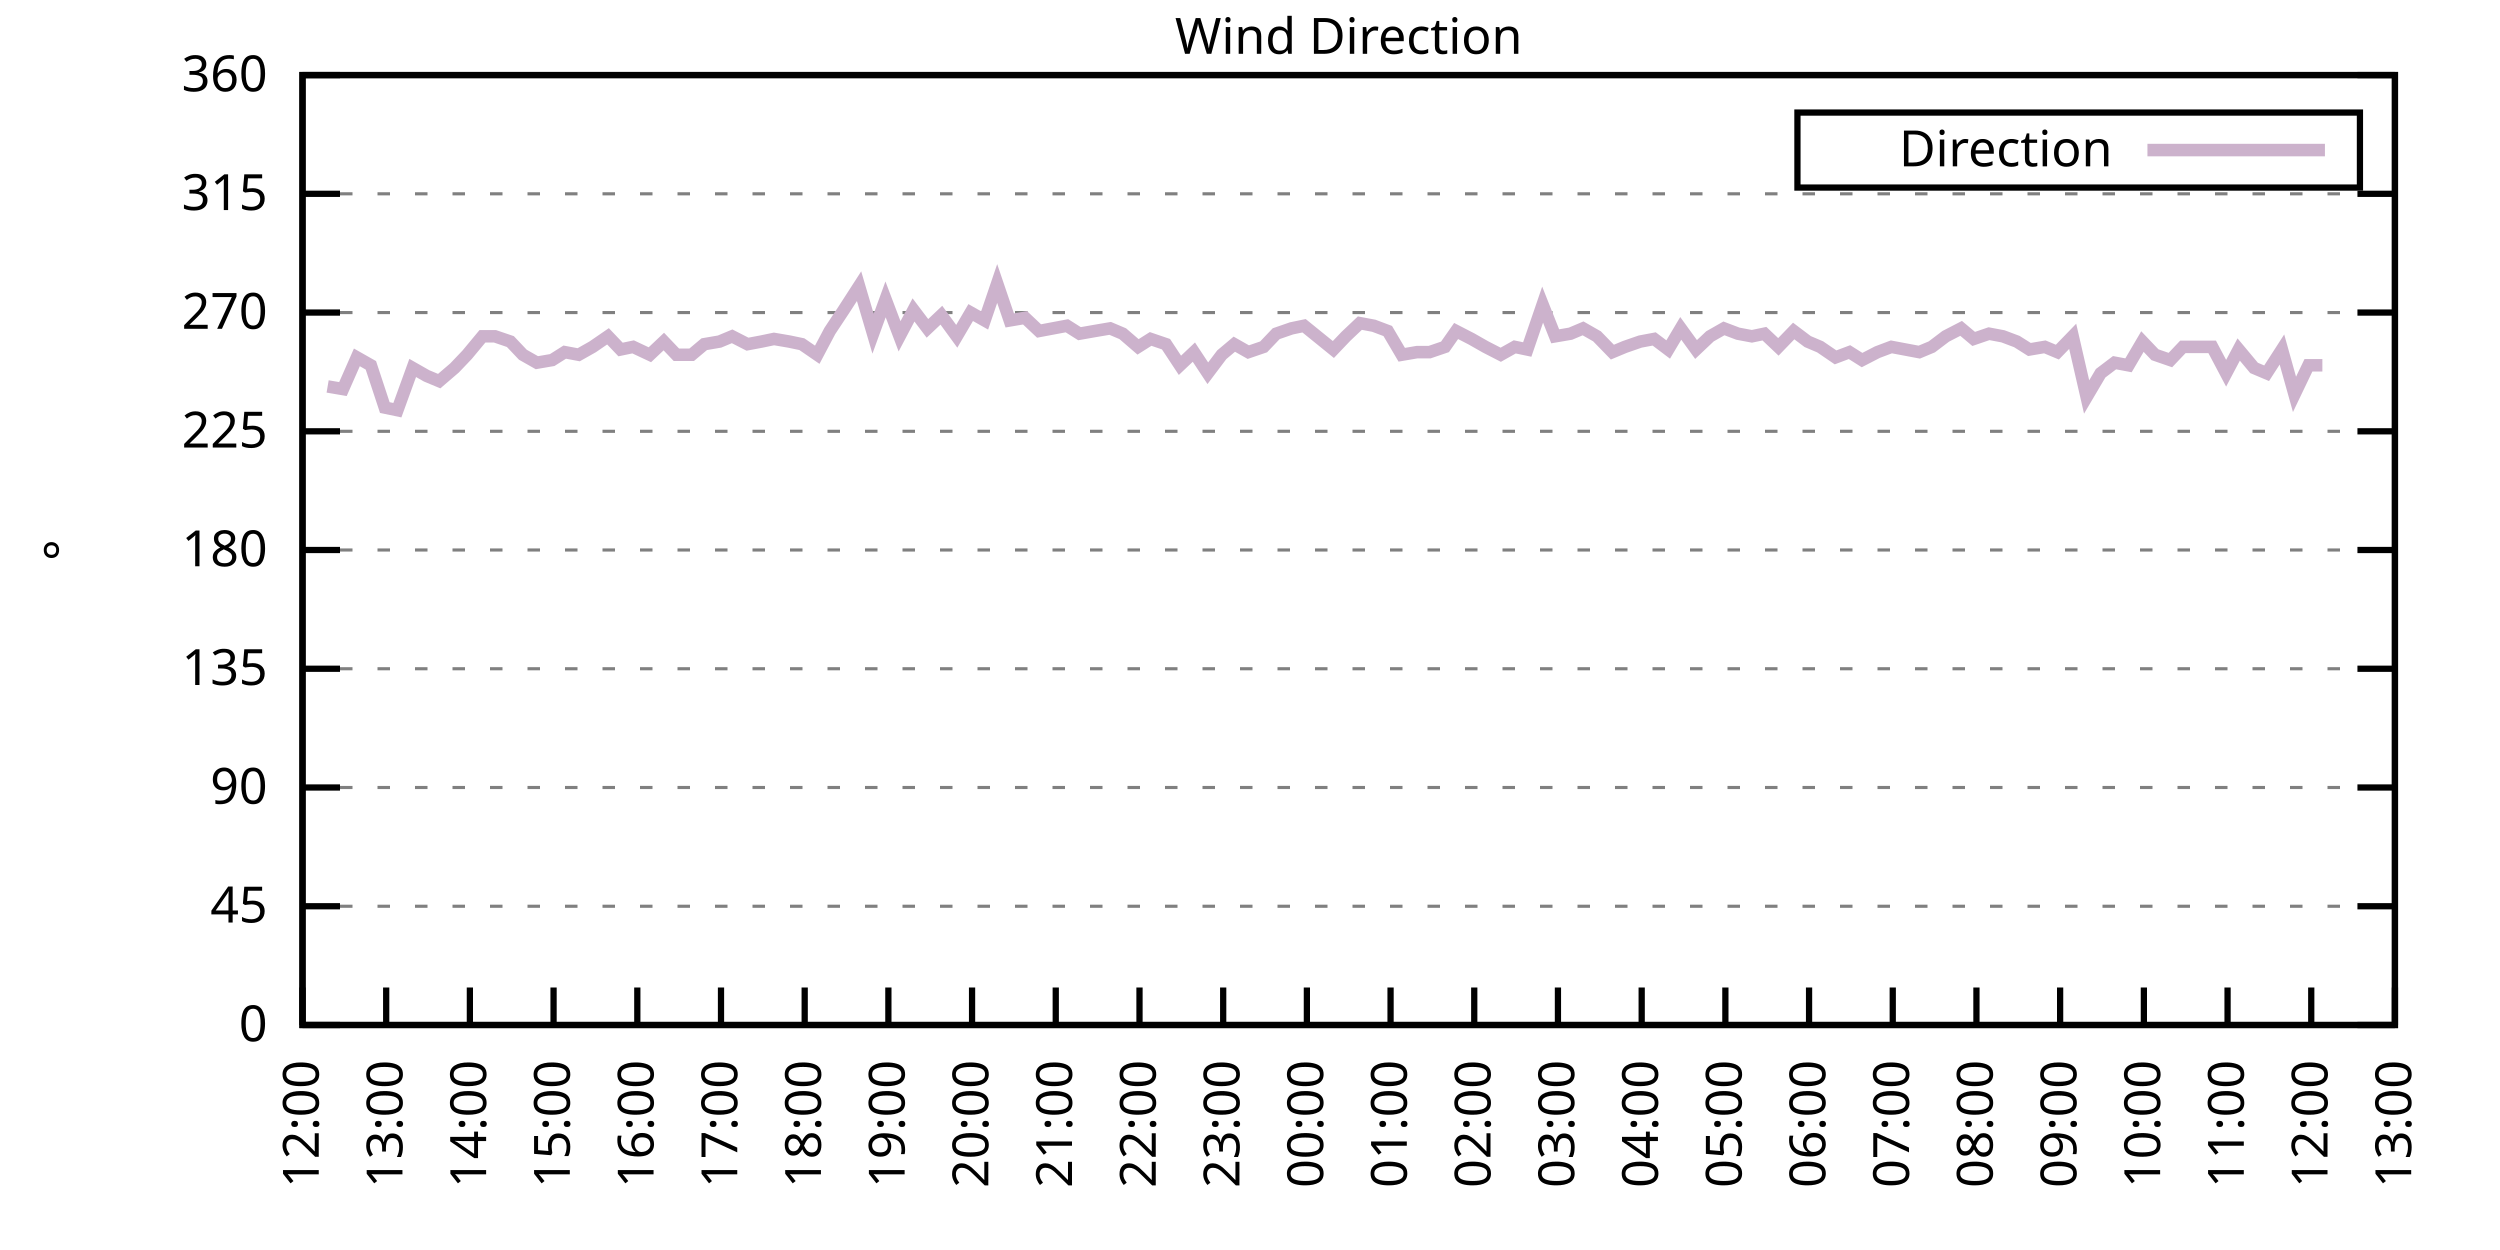
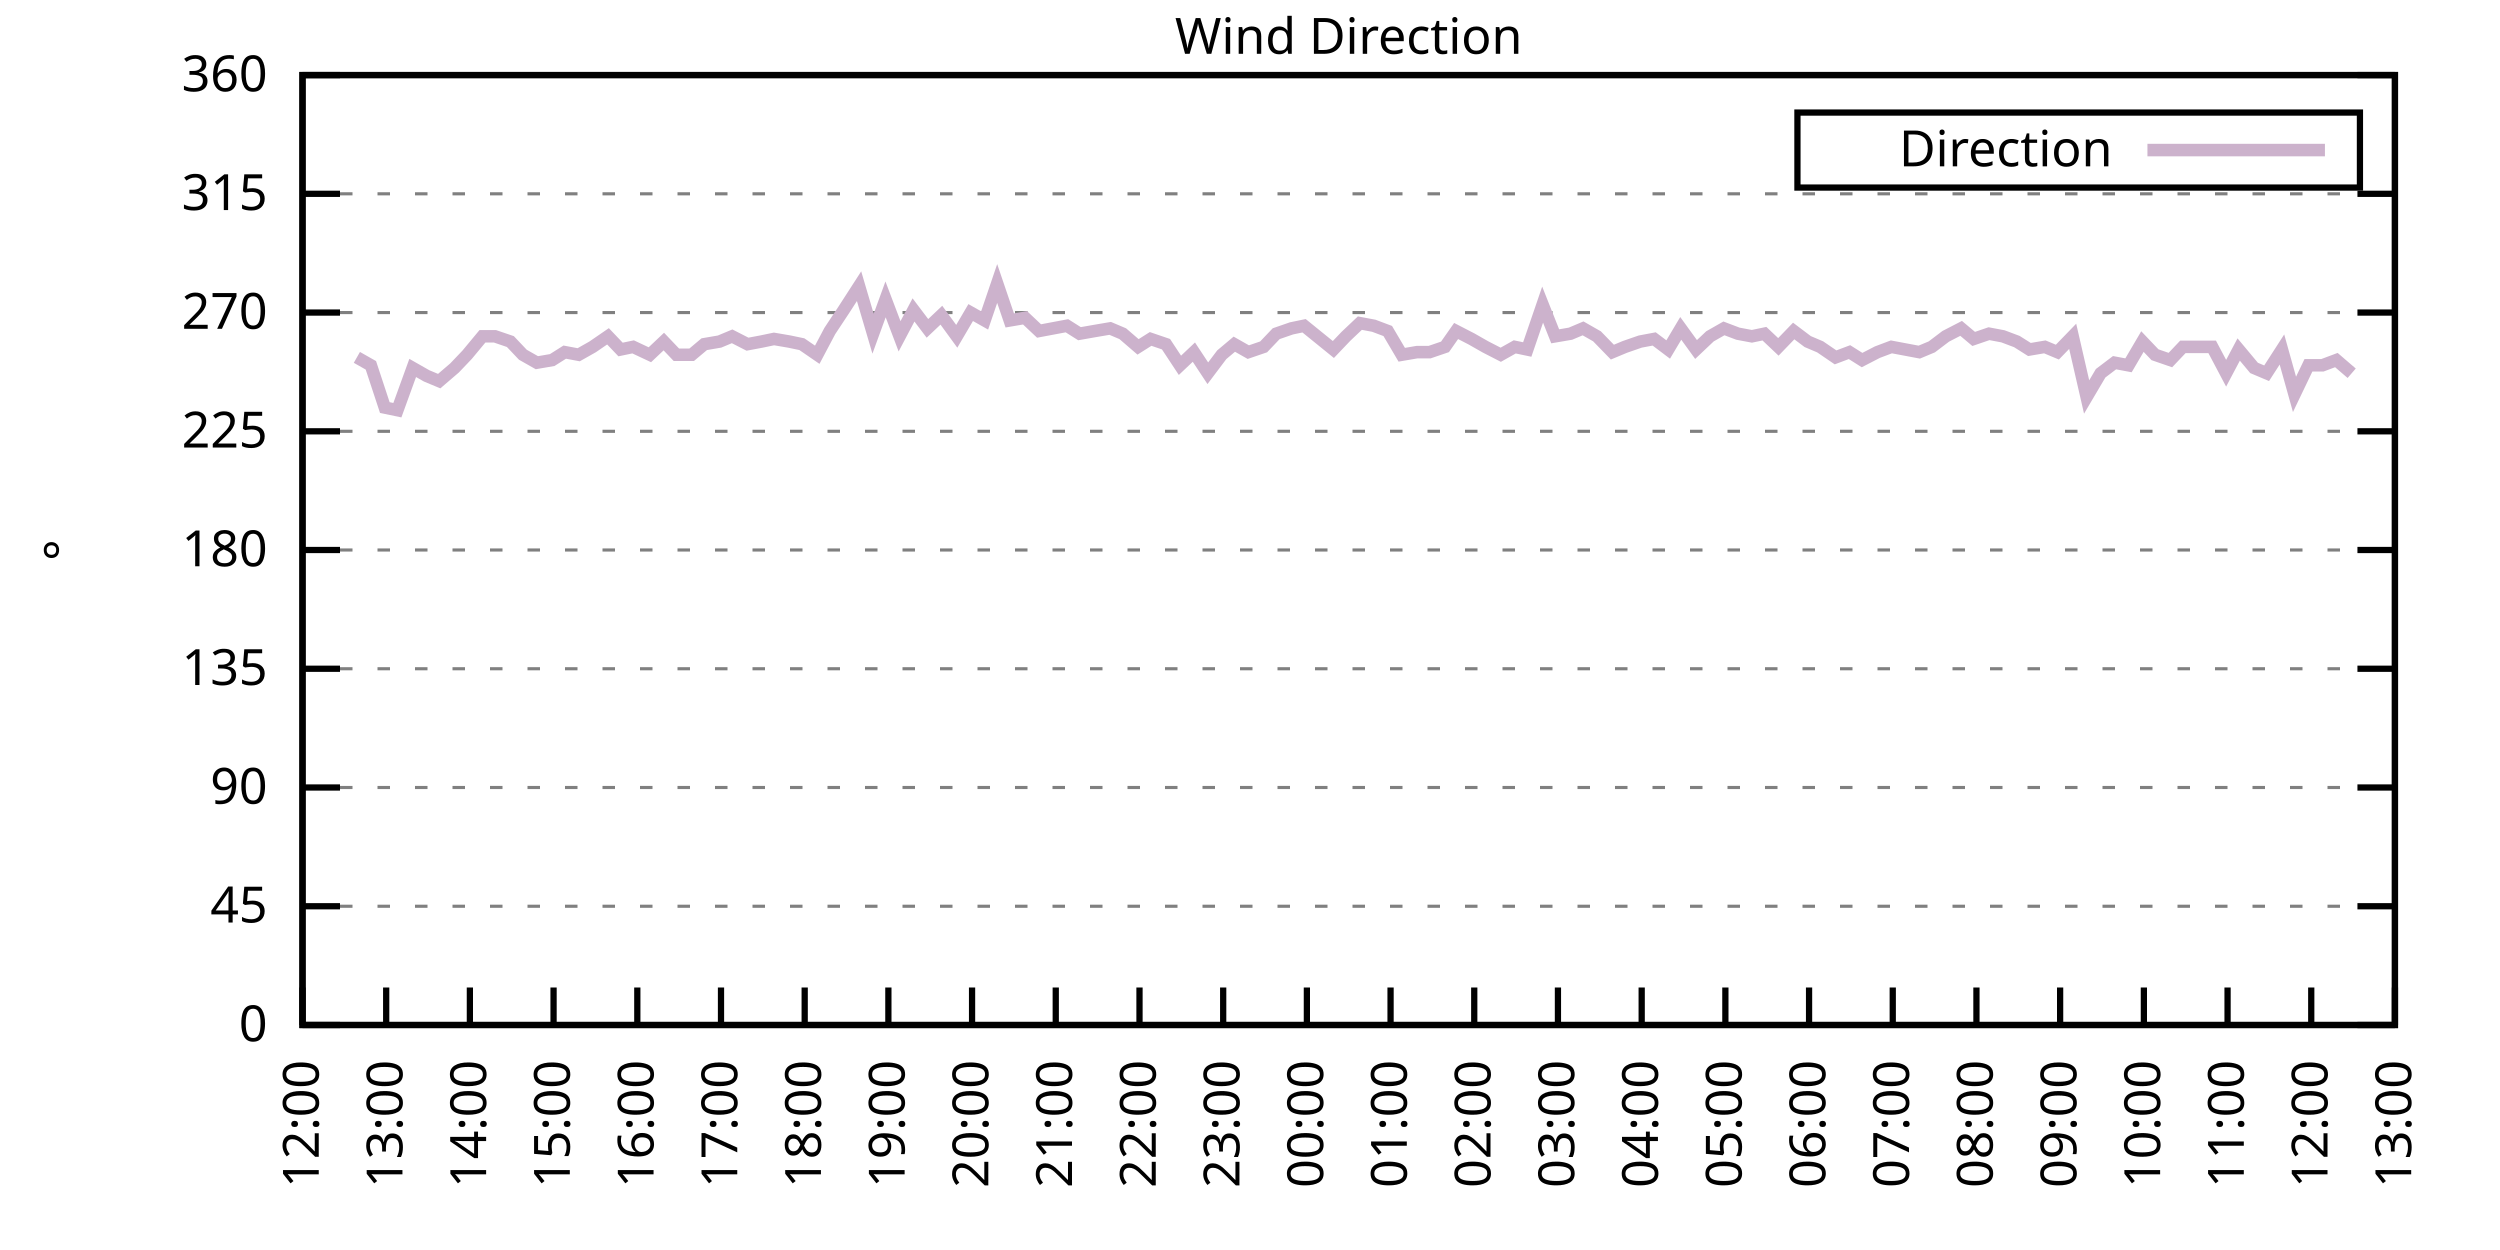
<svg xmlns="http://www.w3.org/2000/svg" xmlns:xlink="http://www.w3.org/1999/xlink" width="400" height="200" viewBox="0 0 400 200">
  <g id="gnuplot_canvas">
    <rect x="0" y="0" width="400" height="200" fill="none" />
    <defs>
      <circle id="gpDot" r="0.5" stroke-width="0.5" stroke="currentColor" />
      <path id="gpPt0" stroke-width="0.333" stroke="currentColor" d="M-1,0 h2 M0,-1 v2" />
      <path id="gpPt1" stroke-width="0.333" stroke="currentColor" d="M-1,-1 L1,1 M1,-1 L-1,1" />
      <path id="gpPt2" stroke-width="0.333" stroke="currentColor" d="M-1,0 L1,0 M0,-1 L0,1 M-1,-1 L1,1 M-1,1 L1,-1" />
      <rect id="gpPt3" stroke-width="0.333" stroke="currentColor" x="-1" y="-1" width="2" height="2" />
      <rect id="gpPt4" stroke-width="0.333" stroke="currentColor" fill="currentColor" x="-1" y="-1" width="2" height="2" />
      <circle id="gpPt5" stroke-width="0.333" stroke="currentColor" cx="0" cy="0" r="1" />
      <use xlink:href="#gpPt5" id="gpPt6" fill="currentColor" stroke="none" />
      <path id="gpPt7" stroke-width="0.333" stroke="currentColor" d="M0,-1.33 L-1.33,0.67 L1.33,0.67 z" />
      <use xlink:href="#gpPt7" id="gpPt8" fill="currentColor" stroke="none" />
      <use xlink:href="#gpPt7" id="gpPt9" stroke="currentColor" transform="rotate(180)" />
      <use xlink:href="#gpPt9" id="gpPt10" fill="currentColor" stroke="none" />
      <use xlink:href="#gpPt3" id="gpPt11" stroke="currentColor" transform="rotate(45)" />
      <use xlink:href="#gpPt11" id="gpPt12" fill="currentColor" stroke="none" />
      <path id="gpPt13" stroke-width="0.333" stroke="currentColor" d="M0,1.330 L1.265,0.411 L0.782,-1.067 L-0.782,-1.076 L-1.265,0.411 z" />
      <use xlink:href="#gpPt13" id="gpPt14" fill="currentColor" stroke="none" />
      <filter id="textbox" filterUnits="objectBoundingBox" x="0" y="0" height="1" width="1">
        <feFlood flood-color="white" flood-opacity="1" result="bgnd" />
        <feComposite in="SourceGraphic" in2="bgnd" operator="atop" />
      </filter>
      <filter id="greybox" filterUnits="objectBoundingBox" x="0" y="0" height="1" width="1">
        <feFlood flood-color="lightgrey" flood-opacity="1" result="grey" />
        <feComposite in="SourceGraphic" in2="grey" operator="atop" />
      </filter>
    </defs>
    <g fill="none" color="white" stroke="currentColor" stroke-width="1.00" stroke-linecap="butt" stroke-linejoin="miter">
</g>
    <g fill="none" color="black" stroke="currentColor" stroke-width="1.00" stroke-linecap="butt" stroke-linejoin="miter">
      <g stroke="none" shape-rendering="crispEdges">
        <polygon fill="rgb(255, 255, 255)" points="48.40,164.00 383.18,164.00 383.18,12.02 48.40,12.02 " />
      </g>
    </g>
    <g fill="none" color="black" stroke="currentColor" stroke-width="1.00" stroke-linecap="butt" stroke-linejoin="miter">
</g>
    <g fill="none" color="black" stroke="black" stroke-width="0.50" stroke-linecap="butt" stroke-linejoin="miter">
</g>
    <g fill="none" color="gray" stroke="currentColor" stroke-width="0.50" stroke-linecap="butt" stroke-linejoin="miter">
      <path stroke="gray" stroke-dasharray="2,4" class="gridline" d="M48.40,164.00 L383.19,164.00  " />
    </g>
    <g fill="none" color="gray" stroke="gray" stroke-width="1.00" stroke-linecap="butt" stroke-linejoin="miter">
</g>
    <g fill="none" color="black" stroke="currentColor" stroke-width="1.00" stroke-linecap="butt" stroke-linejoin="miter">
      <path stroke="black" d="M48.40,164.00 L54.40,164.00 M383.19,164.00 L377.19,164.00  " />
      <g transform="translate(42.80,166.60)" stroke="none" fill="black" font-family="Sans" font-size="8.00" text-anchor="end">
        <text>
          <tspan font-family="Sans"> 0</tspan>
        </text>
      </g>
    </g>
    <g fill="none" color="black" stroke="currentColor" stroke-width="1.00" stroke-linecap="butt" stroke-linejoin="miter">
</g>
    <g fill="none" color="black" stroke="black" stroke-width="0.50" stroke-linecap="butt" stroke-linejoin="miter">
</g>
    <g fill="none" color="gray" stroke="currentColor" stroke-width="0.50" stroke-linecap="butt" stroke-linejoin="miter">
      <path stroke="gray" stroke-dasharray="2,4" class="gridline" d="M48.40,145.00 L383.19,145.00  " />
    </g>
    <g fill="none" color="gray" stroke="gray" stroke-width="1.00" stroke-linecap="butt" stroke-linejoin="miter">
</g>
    <g fill="none" color="black" stroke="currentColor" stroke-width="1.00" stroke-linecap="butt" stroke-linejoin="miter">
      <path stroke="black" d="M48.40,145.00 L54.40,145.00 M383.19,145.00 L377.19,145.00  " />
      <g transform="translate(42.80,147.60)" stroke="none" fill="black" font-family="Sans" font-size="8.00" text-anchor="end">
        <text>
          <tspan font-family="Sans"> 45</tspan>
        </text>
      </g>
    </g>
    <g fill="none" color="black" stroke="currentColor" stroke-width="1.00" stroke-linecap="butt" stroke-linejoin="miter">
</g>
    <g fill="none" color="black" stroke="black" stroke-width="0.50" stroke-linecap="butt" stroke-linejoin="miter">
</g>
    <g fill="none" color="gray" stroke="currentColor" stroke-width="0.50" stroke-linecap="butt" stroke-linejoin="miter">
      <path stroke="gray" stroke-dasharray="2,4" class="gridline" d="M48.40,126.00 L383.19,126.00  " />
    </g>
    <g fill="none" color="gray" stroke="gray" stroke-width="1.00" stroke-linecap="butt" stroke-linejoin="miter">
</g>
    <g fill="none" color="black" stroke="currentColor" stroke-width="1.00" stroke-linecap="butt" stroke-linejoin="miter">
      <path stroke="black" d="M48.40,126.00 L54.40,126.00 M383.19,126.00 L377.19,126.00  " />
      <g transform="translate(42.80,128.60)" stroke="none" fill="black" font-family="Sans" font-size="8.00" text-anchor="end">
        <text>
          <tspan font-family="Sans"> 90</tspan>
        </text>
      </g>
    </g>
    <g fill="none" color="black" stroke="currentColor" stroke-width="1.00" stroke-linecap="butt" stroke-linejoin="miter">
</g>
    <g fill="none" color="black" stroke="black" stroke-width="0.50" stroke-linecap="butt" stroke-linejoin="miter">
</g>
    <g fill="none" color="gray" stroke="currentColor" stroke-width="0.50" stroke-linecap="butt" stroke-linejoin="miter">
      <path stroke="gray" stroke-dasharray="2,4" class="gridline" d="M48.40,107.00 L383.19,107.00  " />
    </g>
    <g fill="none" color="gray" stroke="gray" stroke-width="1.00" stroke-linecap="butt" stroke-linejoin="miter">
</g>
    <g fill="none" color="black" stroke="currentColor" stroke-width="1.00" stroke-linecap="butt" stroke-linejoin="miter">
      <path stroke="black" d="M48.40,107.00 L54.40,107.00 M383.19,107.00 L377.19,107.00  " />
      <g transform="translate(42.80,109.60)" stroke="none" fill="black" font-family="Sans" font-size="8.00" text-anchor="end">
        <text>
          <tspan font-family="Sans"> 135</tspan>
        </text>
      </g>
    </g>
    <g fill="none" color="black" stroke="currentColor" stroke-width="1.00" stroke-linecap="butt" stroke-linejoin="miter">
</g>
    <g fill="none" color="black" stroke="black" stroke-width="0.50" stroke-linecap="butt" stroke-linejoin="miter">
</g>
    <g fill="none" color="gray" stroke="currentColor" stroke-width="0.50" stroke-linecap="butt" stroke-linejoin="miter">
      <path stroke="gray" stroke-dasharray="2,4" class="gridline" d="M48.40,88.00 L383.19,88.00  " />
    </g>
    <g fill="none" color="gray" stroke="gray" stroke-width="1.00" stroke-linecap="butt" stroke-linejoin="miter">
</g>
    <g fill="none" color="black" stroke="currentColor" stroke-width="1.00" stroke-linecap="butt" stroke-linejoin="miter">
      <path stroke="black" d="M48.40,88.00 L54.40,88.00 M383.19,88.00 L377.19,88.00  " />
      <g transform="translate(42.80,90.60)" stroke="none" fill="black" font-family="Sans" font-size="8.00" text-anchor="end">
        <text>
          <tspan font-family="Sans"> 180</tspan>
        </text>
      </g>
    </g>
    <g fill="none" color="black" stroke="currentColor" stroke-width="1.00" stroke-linecap="butt" stroke-linejoin="miter">
</g>
    <g fill="none" color="black" stroke="black" stroke-width="0.50" stroke-linecap="butt" stroke-linejoin="miter">
</g>
    <g fill="none" color="gray" stroke="currentColor" stroke-width="0.50" stroke-linecap="butt" stroke-linejoin="miter">
      <path stroke="gray" stroke-dasharray="2,4" class="gridline" d="M48.40,69.01 L383.19,69.01  " />
    </g>
    <g fill="none" color="gray" stroke="gray" stroke-width="1.00" stroke-linecap="butt" stroke-linejoin="miter">
</g>
    <g fill="none" color="black" stroke="currentColor" stroke-width="1.00" stroke-linecap="butt" stroke-linejoin="miter">
      <path stroke="black" d="M48.40,69.01 L54.40,69.01 M383.19,69.01 L377.19,69.01  " />
      <g transform="translate(42.80,71.61)" stroke="none" fill="black" font-family="Sans" font-size="8.00" text-anchor="end">
        <text>
          <tspan font-family="Sans"> 225</tspan>
        </text>
      </g>
    </g>
    <g fill="none" color="black" stroke="currentColor" stroke-width="1.00" stroke-linecap="butt" stroke-linejoin="miter">
</g>
    <g fill="none" color="black" stroke="black" stroke-width="0.50" stroke-linecap="butt" stroke-linejoin="miter">
</g>
    <g fill="none" color="gray" stroke="currentColor" stroke-width="0.50" stroke-linecap="butt" stroke-linejoin="miter">
      <path stroke="gray" stroke-dasharray="2,4" class="gridline" d="M48.40,50.01 L383.19,50.01  " />
    </g>
    <g fill="none" color="gray" stroke="gray" stroke-width="1.00" stroke-linecap="butt" stroke-linejoin="miter">
</g>
    <g fill="none" color="black" stroke="currentColor" stroke-width="1.00" stroke-linecap="butt" stroke-linejoin="miter">
      <path stroke="black" d="M48.40,50.01 L54.40,50.01 M383.19,50.01 L377.19,50.01  " />
      <g transform="translate(42.80,52.61)" stroke="none" fill="black" font-family="Sans" font-size="8.00" text-anchor="end">
        <text>
          <tspan font-family="Sans"> 270</tspan>
        </text>
      </g>
    </g>
    <g fill="none" color="black" stroke="currentColor" stroke-width="1.00" stroke-linecap="butt" stroke-linejoin="miter">
</g>
    <g fill="none" color="black" stroke="black" stroke-width="0.50" stroke-linecap="butt" stroke-linejoin="miter">
</g>
    <g fill="none" color="gray" stroke="currentColor" stroke-width="0.50" stroke-linecap="butt" stroke-linejoin="miter">
      <path stroke="gray" stroke-dasharray="2,4" class="gridline" d="M48.40,31.01 L383.19,31.01  " />
    </g>
    <g fill="none" color="gray" stroke="gray" stroke-width="1.00" stroke-linecap="butt" stroke-linejoin="miter">
</g>
    <g fill="none" color="black" stroke="currentColor" stroke-width="1.00" stroke-linecap="butt" stroke-linejoin="miter">
      <path stroke="black" d="M48.40,31.01 L54.40,31.01 M383.19,31.01 L377.19,31.01  " />
      <g transform="translate(42.80,33.61)" stroke="none" fill="black" font-family="Sans" font-size="8.00" text-anchor="end">
        <text>
          <tspan font-family="Sans"> 315</tspan>
        </text>
      </g>
    </g>
    <g fill="none" color="black" stroke="currentColor" stroke-width="1.00" stroke-linecap="butt" stroke-linejoin="miter">
</g>
    <g fill="none" color="black" stroke="black" stroke-width="0.50" stroke-linecap="butt" stroke-linejoin="miter">
</g>
    <g fill="none" color="gray" stroke="currentColor" stroke-width="0.50" stroke-linecap="butt" stroke-linejoin="miter">
      <path stroke="gray" stroke-dasharray="2,4" class="gridline" d="M48.40,12.01 L383.19,12.01  " />
    </g>
    <g fill="none" color="gray" stroke="gray" stroke-width="1.00" stroke-linecap="butt" stroke-linejoin="miter">
</g>
    <g fill="none" color="black" stroke="currentColor" stroke-width="1.00" stroke-linecap="butt" stroke-linejoin="miter">
      <path stroke="black" d="M48.40,12.01 L54.40,12.01 M383.19,12.01 L377.19,12.01  " />
      <g transform="translate(42.80,14.61)" stroke="none" fill="black" font-family="Sans" font-size="8.00" text-anchor="end">
        <text>
          <tspan font-family="Sans"> 360</tspan>
        </text>
      </g>
    </g>
    <g fill="none" color="black" stroke="currentColor" stroke-width="1.00" stroke-linecap="butt" stroke-linejoin="miter">
      <path stroke="black" d="M48.40,164.00 L48.40,158.00  " />
      <g transform="translate(51.00,169.60) rotate(270.00)" stroke="none" fill="black" font-family="Sans" font-size="8.00" text-anchor="end">
        <text>
          <tspan font-family="Sans">12:00</tspan>
        </text>
      </g>
    </g>
    <g fill="none" color="black" stroke="currentColor" stroke-width="1.00" stroke-linecap="butt" stroke-linejoin="miter">
      <path stroke="black" d="M61.79,164.00 L61.79,158.00  " />
      <g transform="translate(64.39,169.60) rotate(270.00)" stroke="none" fill="black" font-family="Sans" font-size="8.00" text-anchor="end">
        <text>
          <tspan font-family="Sans">13:00</tspan>
        </text>
      </g>
    </g>
    <g fill="none" color="black" stroke="currentColor" stroke-width="1.00" stroke-linecap="butt" stroke-linejoin="miter">
      <path stroke="black" d="M75.18,164.00 L75.18,158.00  " />
      <g transform="translate(77.78,169.60) rotate(270.00)" stroke="none" fill="black" font-family="Sans" font-size="8.00" text-anchor="end">
        <text>
          <tspan font-family="Sans">14:00</tspan>
        </text>
      </g>
    </g>
    <g fill="none" color="black" stroke="currentColor" stroke-width="1.00" stroke-linecap="butt" stroke-linejoin="miter">
      <path stroke="black" d="M88.57,164.00 L88.57,158.00  " />
      <g transform="translate(91.17,169.60) rotate(270.00)" stroke="none" fill="black" font-family="Sans" font-size="8.00" text-anchor="end">
        <text>
          <tspan font-family="Sans">15:00</tspan>
        </text>
      </g>
    </g>
    <g fill="none" color="black" stroke="currentColor" stroke-width="1.00" stroke-linecap="butt" stroke-linejoin="miter">
      <path stroke="black" d="M101.97,164.00 L101.97,158.00  " />
      <g transform="translate(104.57,169.60) rotate(270.00)" stroke="none" fill="black" font-family="Sans" font-size="8.00" text-anchor="end">
        <text>
          <tspan font-family="Sans">16:00</tspan>
        </text>
      </g>
    </g>
    <g fill="none" color="black" stroke="currentColor" stroke-width="1.00" stroke-linecap="butt" stroke-linejoin="miter">
      <path stroke="black" d="M115.36,164.00 L115.36,158.00  " />
      <g transform="translate(117.96,169.60) rotate(270.00)" stroke="none" fill="black" font-family="Sans" font-size="8.00" text-anchor="end">
        <text>
          <tspan font-family="Sans">17:00</tspan>
        </text>
      </g>
    </g>
    <g fill="none" color="black" stroke="currentColor" stroke-width="1.00" stroke-linecap="butt" stroke-linejoin="miter">
      <path stroke="black" d="M128.75,164.00 L128.75,158.00  " />
      <g transform="translate(131.35,169.60) rotate(270.00)" stroke="none" fill="black" font-family="Sans" font-size="8.00" text-anchor="end">
        <text>
          <tspan font-family="Sans">18:00</tspan>
        </text>
      </g>
    </g>
    <g fill="none" color="black" stroke="currentColor" stroke-width="1.00" stroke-linecap="butt" stroke-linejoin="miter">
      <path stroke="black" d="M142.14,164.00 L142.14,158.00  " />
      <g transform="translate(144.74,169.60) rotate(270.00)" stroke="none" fill="black" font-family="Sans" font-size="8.00" text-anchor="end">
        <text>
          <tspan font-family="Sans">19:00</tspan>
        </text>
      </g>
    </g>
    <g fill="none" color="black" stroke="currentColor" stroke-width="1.00" stroke-linecap="butt" stroke-linejoin="miter">
      <path stroke="black" d="M155.53,164.00 L155.53,158.00  " />
      <g transform="translate(158.13,169.60) rotate(270.00)" stroke="none" fill="black" font-family="Sans" font-size="8.00" text-anchor="end">
        <text>
          <tspan font-family="Sans">20:00</tspan>
        </text>
      </g>
    </g>
    <g fill="none" color="black" stroke="currentColor" stroke-width="1.00" stroke-linecap="butt" stroke-linejoin="miter">
      <path stroke="black" d="M168.92,164.00 L168.92,158.00  " />
      <g transform="translate(171.52,169.60) rotate(270.00)" stroke="none" fill="black" font-family="Sans" font-size="8.00" text-anchor="end">
        <text>
          <tspan font-family="Sans">21:00</tspan>
        </text>
      </g>
    </g>
    <g fill="none" color="black" stroke="currentColor" stroke-width="1.00" stroke-linecap="butt" stroke-linejoin="miter">
      <path stroke="black" d="M182.32,164.00 L182.32,158.00  " />
      <g transform="translate(184.92,169.60) rotate(270.00)" stroke="none" fill="black" font-family="Sans" font-size="8.00" text-anchor="end">
        <text>
          <tspan font-family="Sans">22:00</tspan>
        </text>
      </g>
    </g>
    <g fill="none" color="black" stroke="currentColor" stroke-width="1.00" stroke-linecap="butt" stroke-linejoin="miter">
      <path stroke="black" d="M195.71,164.00 L195.71,158.00  " />
      <g transform="translate(198.31,169.60) rotate(270.00)" stroke="none" fill="black" font-family="Sans" font-size="8.00" text-anchor="end">
        <text>
          <tspan font-family="Sans">23:00</tspan>
        </text>
      </g>
    </g>
    <g fill="none" color="black" stroke="currentColor" stroke-width="1.00" stroke-linecap="butt" stroke-linejoin="miter">
      <path stroke="black" d="M209.10,164.00 L209.10,158.00  " />
      <g transform="translate(211.70,169.60) rotate(270.00)" stroke="none" fill="black" font-family="Sans" font-size="8.00" text-anchor="end">
        <text>
          <tspan font-family="Sans">00:00</tspan>
        </text>
      </g>
    </g>
    <g fill="none" color="black" stroke="currentColor" stroke-width="1.00" stroke-linecap="butt" stroke-linejoin="miter">
      <path stroke="black" d="M222.49,164.00 L222.49,158.00  " />
      <g transform="translate(225.09,169.60) rotate(270.00)" stroke="none" fill="black" font-family="Sans" font-size="8.00" text-anchor="end">
        <text>
          <tspan font-family="Sans">01:00</tspan>
        </text>
      </g>
    </g>
    <g fill="none" color="black" stroke="currentColor" stroke-width="1.00" stroke-linecap="butt" stroke-linejoin="miter">
      <path stroke="black" d="M235.88,164.00 L235.88,158.00  " />
      <g transform="translate(238.48,169.60) rotate(270.00)" stroke="none" fill="black" font-family="Sans" font-size="8.00" text-anchor="end">
        <text>
          <tspan font-family="Sans">02:00</tspan>
        </text>
      </g>
    </g>
    <g fill="none" color="black" stroke="currentColor" stroke-width="1.00" stroke-linecap="butt" stroke-linejoin="miter">
      <path stroke="black" d="M249.27,164.00 L249.27,158.00  " />
      <g transform="translate(251.87,169.60) rotate(270.00)" stroke="none" fill="black" font-family="Sans" font-size="8.00" text-anchor="end">
        <text>
          <tspan font-family="Sans">03:00</tspan>
        </text>
      </g>
    </g>
    <g fill="none" color="black" stroke="currentColor" stroke-width="1.00" stroke-linecap="butt" stroke-linejoin="miter">
      <path stroke="black" d="M262.67,164.00 L262.67,158.00  " />
      <g transform="translate(265.27,169.60) rotate(270.00)" stroke="none" fill="black" font-family="Sans" font-size="8.00" text-anchor="end">
        <text>
          <tspan font-family="Sans">04:00</tspan>
        </text>
      </g>
    </g>
    <g fill="none" color="black" stroke="currentColor" stroke-width="1.00" stroke-linecap="butt" stroke-linejoin="miter">
      <path stroke="black" d="M276.06,164.00 L276.06,158.00  " />
      <g transform="translate(278.66,169.60) rotate(270.00)" stroke="none" fill="black" font-family="Sans" font-size="8.00" text-anchor="end">
        <text>
          <tspan font-family="Sans">05:00</tspan>
        </text>
      </g>
    </g>
    <g fill="none" color="black" stroke="currentColor" stroke-width="1.00" stroke-linecap="butt" stroke-linejoin="miter">
      <path stroke="black" d="M289.45,164.00 L289.45,158.00  " />
      <g transform="translate(292.05,169.60) rotate(270.00)" stroke="none" fill="black" font-family="Sans" font-size="8.00" text-anchor="end">
        <text>
          <tspan font-family="Sans">06:00</tspan>
        </text>
      </g>
    </g>
    <g fill="none" color="black" stroke="currentColor" stroke-width="1.00" stroke-linecap="butt" stroke-linejoin="miter">
      <path stroke="black" d="M302.84,164.00 L302.84,158.00  " />
      <g transform="translate(305.44,169.60) rotate(270.00)" stroke="none" fill="black" font-family="Sans" font-size="8.00" text-anchor="end">
        <text>
          <tspan font-family="Sans">07:00</tspan>
        </text>
      </g>
    </g>
    <g fill="none" color="black" stroke="currentColor" stroke-width="1.00" stroke-linecap="butt" stroke-linejoin="miter">
      <path stroke="black" d="M316.23,164.00 L316.23,158.00  " />
      <g transform="translate(318.83,169.60) rotate(270.00)" stroke="none" fill="black" font-family="Sans" font-size="8.00" text-anchor="end">
        <text>
          <tspan font-family="Sans">08:00</tspan>
        </text>
      </g>
    </g>
    <g fill="none" color="black" stroke="currentColor" stroke-width="1.00" stroke-linecap="butt" stroke-linejoin="miter">
      <path stroke="black" d="M329.62,164.00 L329.62,158.00  " />
      <g transform="translate(332.22,169.60) rotate(270.00)" stroke="none" fill="black" font-family="Sans" font-size="8.00" text-anchor="end">
        <text>
          <tspan font-family="Sans">09:00</tspan>
        </text>
      </g>
    </g>
    <g fill="none" color="black" stroke="currentColor" stroke-width="1.00" stroke-linecap="butt" stroke-linejoin="miter">
      <path stroke="black" d="M343.02,164.00 L343.02,158.00  " />
      <g transform="translate(345.62,169.60) rotate(270.00)" stroke="none" fill="black" font-family="Sans" font-size="8.00" text-anchor="end">
        <text>
          <tspan font-family="Sans">10:00</tspan>
        </text>
      </g>
    </g>
    <g fill="none" color="black" stroke="currentColor" stroke-width="1.00" stroke-linecap="butt" stroke-linejoin="miter">
      <path stroke="black" d="M356.41,164.00 L356.41,158.00  " />
      <g transform="translate(359.01,169.60) rotate(270.00)" stroke="none" fill="black" font-family="Sans" font-size="8.00" text-anchor="end">
        <text>
          <tspan font-family="Sans">11:00</tspan>
        </text>
      </g>
    </g>
    <g fill="none" color="black" stroke="currentColor" stroke-width="1.00" stroke-linecap="butt" stroke-linejoin="miter">
      <path stroke="black" d="M369.80,164.00 L369.80,158.00  " />
      <g transform="translate(372.40,169.60) rotate(270.00)" stroke="none" fill="black" font-family="Sans" font-size="8.00" text-anchor="end">
        <text>
          <tspan font-family="Sans">12:00</tspan>
        </text>
      </g>
    </g>
    <g fill="none" color="black" stroke="currentColor" stroke-width="1.00" stroke-linecap="butt" stroke-linejoin="miter">
      <path stroke="black" d="M383.19,164.00 L383.19,158.00  " />
      <g transform="translate(385.79,169.60) rotate(270.00)" stroke="none" fill="black" font-family="Sans" font-size="8.00" text-anchor="end">
        <text>
          <tspan font-family="Sans">13:00</tspan>
        </text>
      </g>
    </g>
    <g fill="none" color="black" stroke="currentColor" stroke-width="1.00" stroke-linecap="butt" stroke-linejoin="miter">
</g>
    <g fill="none" color="black" stroke="currentColor" stroke-width="1.00" stroke-linecap="butt" stroke-linejoin="miter">
      <path stroke="black" d="M48.40,12.01 L48.40,164.00 L383.19,164.00 L383.19,12.01 L48.40,12.01 Z  " />
    </g>
    <g fill="none" color="black" stroke="currentColor" stroke-width="1.00" stroke-linecap="butt" stroke-linejoin="miter">
</g>
    <g fill="none" color="black" stroke="currentColor" stroke-width="1.00" stroke-linecap="butt" stroke-linejoin="miter">
      <path stroke="black" d="M287.59,30.01 L287.59,18.01 L377.59,18.01 L377.59,30.01 L287.59,30.01 Z  " />
    </g>
    <g id="Wind_direction_plot_1">
      <g fill="none" color="white" stroke="black" stroke-width="2.00" stroke-linecap="butt" stroke-linejoin="miter">
</g>
      <g fill="none" color="black" stroke="currentColor" stroke-width="2.00" stroke-linecap="butt" stroke-linejoin="miter">
        <g transform="translate(337.99,26.61)" stroke="none" fill="black" font-family="Sans" font-size="8.00" text-anchor="end">
          <text>
            <tspan font-family="Sans">Direction</tspan>
          </text>
        </g>
      </g>
      <g fill="none" color="black" stroke="currentColor" stroke-width="2.00" stroke-linecap="butt" stroke-linejoin="miter">
-         <path stroke="rgb(204, 178, 204)" d="M343.59,24.01 L371.99,24.01 M52.42,61.83 L54.87,62.25 L57.10,57.18 L59.34,58.45 L61.57,65.21 L63.58,65.63   L66.03,58.87 L68.26,60.14 L70.27,60.98 L72.73,58.87 L74.74,56.76 L77.19,53.81 L79.20,53.81 L81.66,54.65   L83.66,56.76 L85.90,58.03 L88.35,57.61 L90.36,56.34 L92.59,56.76 L94.82,55.50 L97.28,53.81 L99.29,55.92   L101.30,55.50 L103.98,56.76 L106.21,54.65 L108.22,56.76 L110.67,56.76 L112.68,55.07 L115.13,54.65 L117.14,53.81   L119.60,55.07 L121.83,54.65 L123.84,54.23 L126.29,54.65 L128.30,55.07 L130.76,56.76 L132.77,52.96 L135.00,49.59   L137.45,45.79 L139.69,53.39 L141.69,47.90 L143.93,53.81 L146.16,49.59 L148.39,52.54 L150.62,50.43 L153.08,53.81   L155.31,50.01 L157.54,51.27 L159.55,45.36 L161.56,51.27 L164.01,50.85 L166.25,52.96 L168.48,52.54 L170.71,52.12   L172.72,53.39 L175.17,52.96 L177.63,52.54 L179.64,53.39 L182.09,55.50 L184.10,54.23 L186.56,55.07 L188.79,58.45   L191.02,56.34 L193.25,59.72 L195.48,56.76 L197.49,55.07 L199.73,56.34 L202.18,55.50 L204.19,53.39 L206.64,52.54   L208.65,52.12 L213.34,55.92 L215.35,53.81 L217.58,51.70 L219.81,52.12 L222.04,52.96 L224.28,56.76 L226.73,56.34   L228.74,56.34 L231.20,55.50 L232.98,52.96 L235.44,54.23 L237.67,55.50 L240.12,56.76 L242.36,55.50 L244.36,55.92   L246.82,48.74 L248.83,53.81 L251.28,53.39 L253.29,52.54 L255.52,53.81 L257.98,56.34 L259.99,55.50 L262.44,54.65   L264.67,54.23 L266.91,55.92 L268.92,52.54 L271.37,55.92 L273.60,53.81 L275.83,52.54 L278.07,53.39 L280.30,53.81   L282.31,53.39 L284.54,55.50 L286.99,52.96 L289.23,54.65 L291.23,55.50 L293.69,57.18 L295.92,56.34 L297.93,57.61   L300.39,56.34 L302.62,55.50 L304.85,55.92 L307.08,56.34 L309.09,55.50 L311.32,53.81 L313.78,52.54 L315.79,54.23   L318.24,53.39 L320.47,53.81 L322.70,54.65 L324.71,55.92 L327.17,55.50 L329.18,56.34 L331.63,53.81 L333.86,63.52   L336.10,59.72 L338.33,58.03 L340.56,58.45 L342.79,54.65 L344.80,56.76 L347.26,57.61 L349.26,55.50 L351.50,55.50   L353.95,55.50 L356.18,59.72 L358.19,55.92 L360.65,58.87 L362.66,59.72 L365.11,55.92 L367.12,63.10 L369.35,58.45   L371.58,58.45  " />
+         <path stroke="rgb(204, 178, 204)" d="M343.59,24.01 L371.99,24.01 M57.10,57.18 L59.34,58.45 L61.57,65.21 L63.58,65.63 L66.03,58.87 L68.26,60.14   L70.27,60.98 L72.73,58.87 L74.74,56.76 L77.19,53.81 L79.20,53.81 L81.66,54.65 L83.66,56.76 L85.90,58.03   L88.35,57.61 L90.36,56.34 L92.59,56.76 L94.82,55.50 L97.28,53.81 L99.29,55.92 L101.30,55.50 L103.98,56.76   L106.21,54.65 L108.22,56.76 L110.67,56.76 L112.68,55.07 L115.13,54.65 L117.14,53.81 L119.60,55.07 L121.83,54.65   L123.84,54.23 L126.29,54.65 L128.30,55.07 L130.76,56.76 L132.77,52.96 L135.00,49.59 L137.45,45.79 L139.69,53.39   L141.69,47.90 L143.93,53.81 L146.16,49.59 L148.39,52.54 L150.62,50.43 L153.08,53.81 L155.31,50.01 L157.54,51.27   L159.55,45.36 L161.56,51.27 L164.01,50.85 L166.25,52.96 L168.48,52.54 L170.71,52.12 L172.72,53.39 L175.17,52.96   L177.63,52.54 L179.64,53.39 L182.09,55.50 L184.10,54.23 L186.56,55.07 L188.79,58.45 L191.02,56.34 L193.25,59.72   L195.48,56.76 L197.49,55.07 L199.73,56.34 L202.18,55.50 L204.19,53.39 L206.64,52.54 L208.65,52.12 L213.34,55.92   L215.35,53.81 L217.58,51.70 L219.81,52.12 L222.04,52.96 L224.28,56.76 L226.73,56.34 L228.74,56.34 L231.20,55.50   L232.98,52.96 L235.44,54.23 L237.67,55.50 L240.12,56.76 L242.36,55.50 L244.36,55.92 L246.82,48.74 L248.83,53.81   L251.28,53.39 L253.29,52.54 L255.52,53.81 L257.98,56.34 L259.99,55.50 L262.44,54.65 L264.67,54.23 L266.91,55.92   L268.92,52.54 L271.37,55.92 L273.60,53.81 L275.83,52.54 L278.07,53.39 L280.30,53.81 L282.31,53.39 L284.54,55.50   L286.99,52.96 L289.23,54.65 L291.23,55.50 L293.69,57.18 L295.92,56.34 L297.93,57.61 L300.39,56.34 L302.62,55.50   L304.85,55.92 L307.08,56.34 L309.09,55.50 L311.32,53.81 L313.78,52.54 L315.79,54.23 L318.24,53.39 L320.47,53.81   L322.70,54.65 L324.71,55.92 L327.17,55.50 L329.18,56.34 L331.63,53.81 L333.86,63.52 L336.10,59.72 L338.33,58.03   L340.56,58.45 L342.79,54.65 L344.80,56.76 L347.26,57.61 L349.26,55.50 L351.50,55.50 L353.95,55.50 L356.18,59.72   L358.19,55.92 L360.65,58.87 L362.66,59.72 L365.11,55.92 L367.12,63.10 L369.35,58.45 L371.58,58.45 L373.82,57.61   L376.27,59.72  " />
      </g>
    </g>
    <g fill="none" color="black" stroke="currentColor" stroke-width="2.00" stroke-linecap="butt" stroke-linejoin="miter">
</g>
    <g fill="none" color="black" stroke="black" stroke-width="1.00" stroke-linecap="butt" stroke-linejoin="miter">
</g>
    <g fill="none" color="black" stroke="currentColor" stroke-width="1.00" stroke-linecap="butt" stroke-linejoin="miter">
      <path stroke="black" d="M48.40,12.01 L48.40,164.00 L383.19,164.00 L383.19,12.01 L48.40,12.01 Z  " />
      <g transform="translate(12.80,88.01) rotate(270.00)" stroke="none" fill="black" font-family="Sans" font-size="8.00" text-anchor="middle">
        <text>
          <tspan font-family="Sans">°</tspan>
        </text>
      </g>
    </g>
    <g fill="none" color="black" stroke="currentColor" stroke-width="1.00" stroke-linecap="butt" stroke-linejoin="miter">
</g>
    <g fill="none" color="black" stroke="currentColor" stroke-width="1.00" stroke-linecap="butt" stroke-linejoin="miter">
      <g transform="translate(215.79,8.61)" stroke="none" fill="black" font-family="Sans" font-size="8.00" text-anchor="middle">
        <text>
          <tspan font-family="Sans">Wind Direction</tspan>
        </text>
      </g>
    </g>
    <g fill="none" color="black" stroke="currentColor" stroke-width="1.00" stroke-linecap="butt" stroke-linejoin="miter">
</g>
  </g>
</svg>
